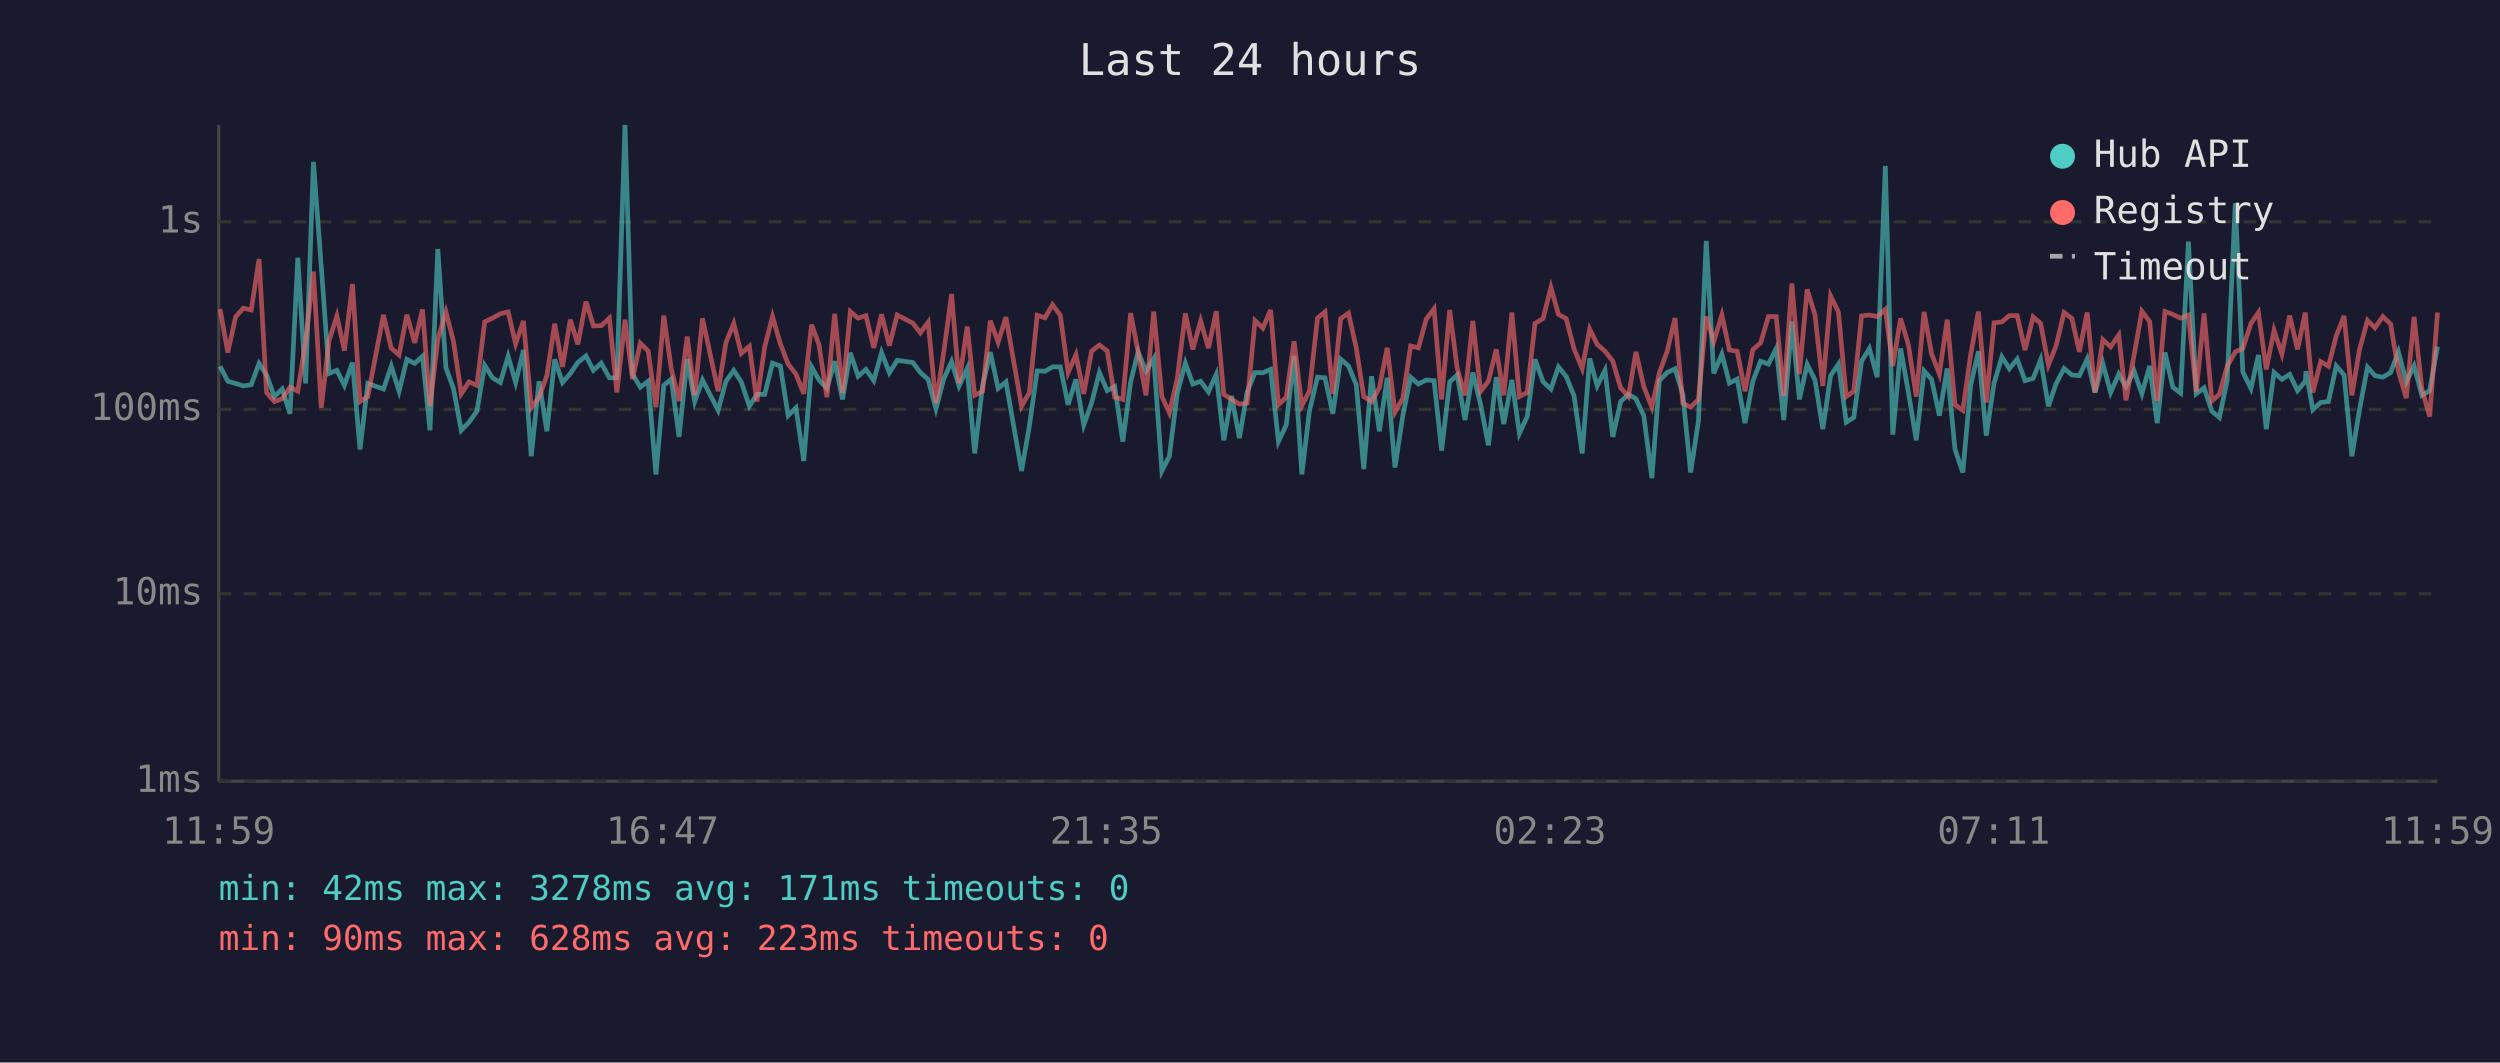
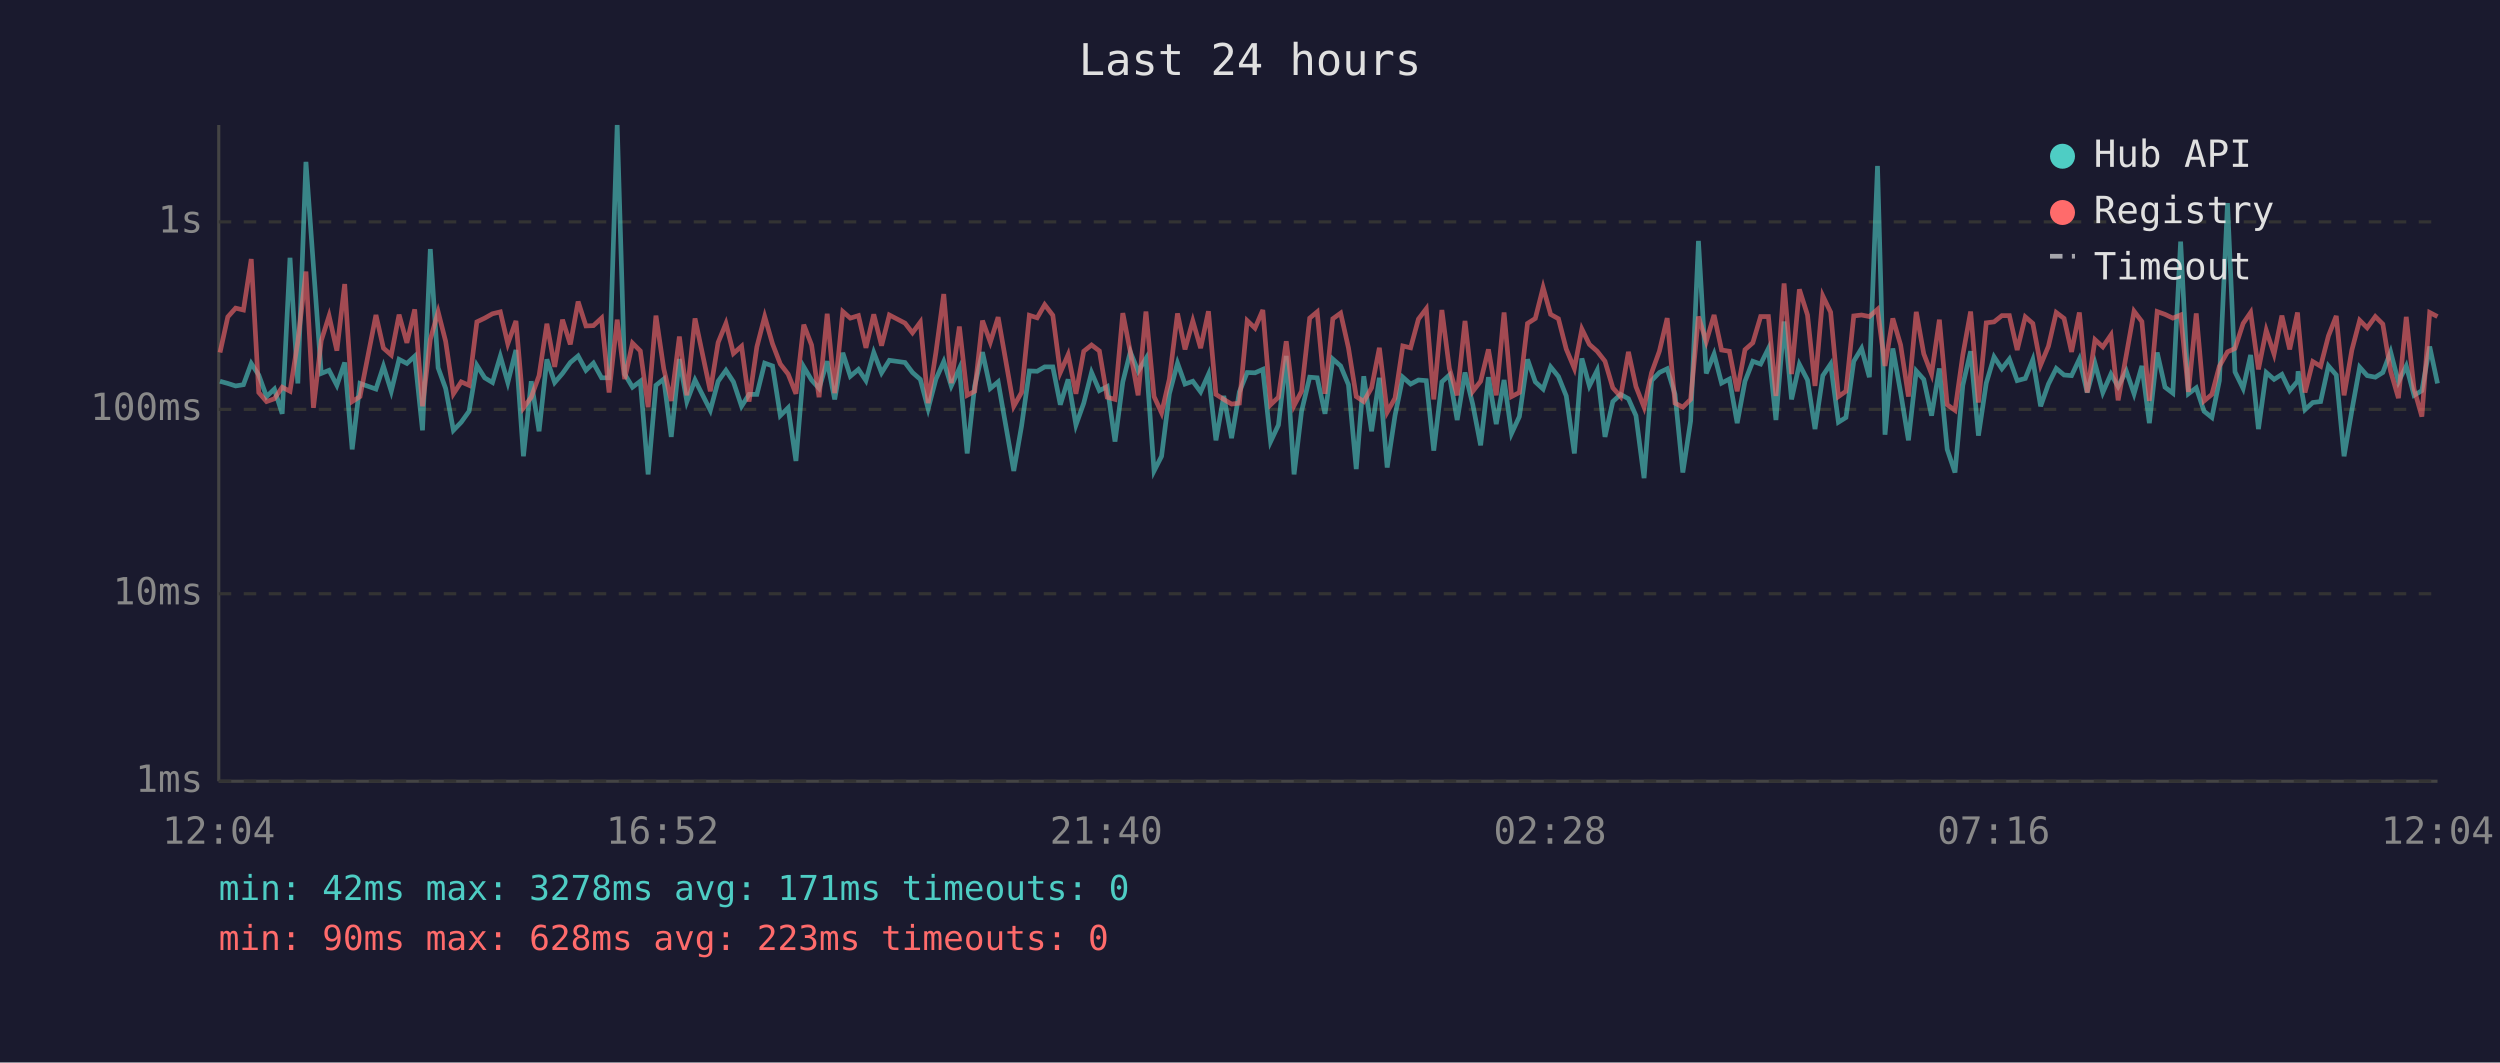
<svg xmlns="http://www.w3.org/2000/svg" viewBox="0 0 800 340" font-family="monospace" font-size="12">
  <rect width="800" height="340" fill="#1a1a2e" />
  <text x="400" y="24" fill="#e0e0e0" font-size="14" text-anchor="middle">Last 24 hours</text>
  <line x1="70" y1="40" x2="70" y2="250" stroke="#444" stroke-width="1" />
  <line x1="70" y1="250" x2="780" y2="250" stroke="#444" stroke-width="1" />
  <line x1="70" y1="250" x2="780" y2="250" stroke="#333" stroke-width="1" stroke-dasharray="4" />
  <text x="65" y="250" fill="#888" text-anchor="end" dominant-baseline="middle">1ms</text>
  <line x1="70" y1="190" x2="780" y2="190" stroke="#333" stroke-width="1" stroke-dasharray="4" />
  <text x="65" y="190" fill="#888" text-anchor="end" dominant-baseline="middle">10ms</text>
  <line x1="70" y1="131" x2="780" y2="131" stroke="#333" stroke-width="1" stroke-dasharray="4" />
  <text x="65" y="131" fill="#888" text-anchor="end" dominant-baseline="middle">100ms</text>
  <line x1="70" y1="71" x2="780" y2="71" stroke="#333" stroke-width="1" stroke-dasharray="4" />
  <text x="65" y="71" fill="#888" text-anchor="end" dominant-baseline="middle">1s</text>
-   <text x="70" y="270" fill="#888" text-anchor="middle">11:59</text>
-   <text x="212" y="270" fill="#888" text-anchor="middle">16:47</text>
-   <text x="354" y="270" fill="#888" text-anchor="middle">21:35</text>
-   <text x="496" y="270" fill="#888" text-anchor="middle">02:23</text>
-   <text x="638" y="270" fill="#888" text-anchor="middle">07:11</text>
-   <text x="780" y="270" fill="#888" text-anchor="middle">11:59</text>
-   <polyline points="70.4,117.2 72.9,122.0 75.4,122.7 77.9,123.5 80.4,123.1 82.9,116.3 85.3,120.0 87.8,126.9 90.3,124.5 92.8,132.4 95.3,82.5 97.8,122.7 100.3,51.8 102.8,85.2 105.3,119.5 107.8,118.5 110.2,123.3 112.8,116.0 115.2,143.8 117.7,122.7 122.7,124.5 125.2,117.2 127.7,125.2 130.2,115.0 132.7,116.3 135.2,114.0 137.6,137.7 140.1,79.7 142.7,117.7 145.1,124.3 147.6,137.7 150.1,135.1 152.6,131.6 155.1,116.9 157.6,120.9 160.1,122.4 162.6,114.0 165.0,122.4 167.5,112.0 170.0,146.0 172.5,122.0 175.0,138.0 177.5,115.0 180.0,122.4 182.5,119.5 184.9,116.0 187.5,113.9 189.9,118.5 192.4,116.2 195.0,120.9 197.4,120.9 200.0,40.0 202.4,119.7 204.9,123.9 207.4,122.0 209.9,151.8 212.4,123.3 214.8,121.3 217.3,139.8 219.9,114.9 222.3,128.5 224.8,121.6 229.8,131.3 232.3,122.0 234.8,118.5 237.2,122.2 239.8,130.0 242.2,126.2 244.7,126.2 247.2,116.2 249.7,117.1 252.2,133.0 254.7,130.5 257.2,147.5 259.7,117.4 262.1,121.6 264.6,124.3 267.1,115.6 269.6,127.8 272.1,112.9 274.6,120.4 277.1,118.2 279.6,121.8 282.1,112.8 284.6,119.3 287.1,115.3 292.1,116.0 294.5,119.2 297.0,121.4 299.5,130.8 302.0,121.3 304.5,115.7 306.9,123.5 309.5,117.9 311.9,145.1 314.4,123.5 316.9,112.7 319.4,124.3 321.9,122.2 326.9,150.7 329.4,136.3 331.9,118.7 334.4,118.8 336.8,117.4 339.3,117.4 341.8,129.5 344.3,121.4 346.8,136.0 349.3,129.0 351.8,119.2 354.3,125.0 356.7,123.7 359.3,141.3 361.8,122.2 364.2,112.6 366.7,118.8 369.2,114.7 371.8,150.7 374.2,146.0 376.7,126.0 379.3,116.2 381.7,122.9 384.2,122.0 386.7,125.4 389.2,119.8 391.6,140.9 394.1,126.7 396.6,140.2 399.1,125.4 401.6,119.2 404.1,119.3 406.6,118.2 409.1,141.3 411.6,136.0 414.1,113.9 416.6,151.8 419.0,131.6 421.6,120.7 424.0,120.9 426.5,132.4 429.0,114.9 431.5,117.1 434.0,123.1 436.4,150.1 438.9,120.4 441.4,138.0 443.9,120.9 446.4,149.6 448.9,133.0 451.4,120.7 453.9,122.9 456.4,121.6 458.9,121.8 461.3,144.2 463.9,122.2 466.3,120.0 468.8,134.4 471.3,119.2 473.8,129.5 476.3,142.5 478.8,120.7 481.2,135.7 483.8,121.6 486.2,138.7 488.7,133.3 491.2,115.0 493.8,122.2 496.3,124.5 498.7,117.4 501.2,120.5 503.7,126.7 506.3,145.1 508.7,114.7 511.1,123.5 513.6,118.5 516.1,139.8 518.6,128.5 521.1,126.2 523.5,127.6 526.0,133.0 528.6,153.0 531.0,121.8 533.5,119.2 536.0,118.0 538.5,126.2 541.0,151.2 543.5,134.7 546.0,77.1 548.4,119.5 551.0,113.3 553.4,122.6 555.9,121.3 558.4,135.4 560.9,122.0 563.4,115.6 565.9,116.5 568.4,111.5 570.8,134.4 573.4,102.9 575.8,127.8 578.3,116.6 580.8,121.6 583.3,137.3 585.8,120.2 588.3,116.5 590.8,135.1 593.2,133.6 595.7,115.6 598.2,111.5 600.7,120.7 603.3,53.1 605.7,139.1 608.2,111.5 610.7,125.6 613.2,140.9 615.7,118.7 618.1,121.4 620.6,133.0 623.1,117.9 625.6,143.8 628.1,151.2 630.6,123.3 633.1,112.4 635.6,139.4 638.1,122.6 640.6,114.2 643.0,118.0 645.5,114.9 648.0,121.8 650.6,121.1 653.0,115.1 655.5,130.0 657.9,122.9 660.5,117.9 663.0,120.0 665.4,120.2 667.9,114.9 670.4,125.6 672.9,116.3 675.4,125.6 678.0,119.7 680.3,123.7 682.9,118.7 685.4,126.0 687.9,117.1 690.3,135.4 692.8,112.8 695.3,123.9 697.8,125.8 700.3,77.3 702.8,126.0 705.3,124.1 707.8,131.6 710.2,133.6 712.7,121.8 715.3,65.0 717.7,119.0 720.3,124.3 722.7,113.6 725.2,137.3 727.7,119.2 730.2,121.4 732.7,119.8 735.2,125.0 737.7,122.0 737.9,118.8 740.1,131.1 742.6,128.8 745.1,128.5 747.6,117.1 750.1,120.0 752.6,146.0 755.0,131.3 757.6,117.5 760.0,120.2 762.5,120.7 765.0,119.2 767.5,112.6 770.0,122.2 772.5,117.1 775.0,126.5 777.5,125.0 780.0,110.9" fill="none" stroke="#4ecdc4" stroke-width="1.5" opacity="0.6" />
-   <polyline points="70.4,98.9 72.9,112.8 75.4,101.4 77.9,98.6 80.4,99.2 82.9,82.9 85.3,125.6 87.8,128.5 90.3,127.6 92.8,123.9 95.3,125.2 97.8,109.3 100.3,86.9 102.8,130.5 105.3,109.0 107.8,101.1 110.2,112.2 112.8,90.9 115.2,128.5 117.7,126.9 122.7,100.8 125.2,111.4 127.7,113.6 130.2,100.7 132.7,109.7 135.2,99.0 137.6,130.0 140.1,108.6 142.7,99.8 145.1,109.2 147.6,126.0 150.1,122.2 152.6,123.3 155.1,103.0 157.6,101.8 160.1,100.4 162.6,99.8 165.0,110.0 167.5,102.7 170.0,130.5 172.5,127.1 175.0,120.2 177.5,103.6 180.0,117.4 182.5,102.3 184.9,110.2 187.5,96.5 189.9,104.3 192.4,104.2 195.0,101.8 197.4,125.6 200.0,102.3 202.4,121.3 204.9,109.8 207.4,112.3 209.9,130.3 212.4,101.0 214.8,118.0 217.3,128.3 219.9,107.7 222.3,126.5 224.8,101.9 229.8,125.2 232.3,109.6 234.8,103.5 237.2,113.1 239.8,110.8 242.2,128.5 244.7,111.0 247.2,101.3 249.7,110.0 252.2,116.5 254.7,119.7 257.2,126.0 259.7,103.9 262.1,110.4 264.6,127.1 267.1,100.4 269.6,125.8 272.1,99.7 274.6,101.8 277.1,101.0 279.6,111.3 282.1,100.6 284.6,110.6 287.1,100.8 292.1,103.4 294.5,106.5 297.0,103.1 299.5,129.0 302.0,112.7 304.5,94.1 306.9,122.6 309.5,104.5 311.9,126.5 314.4,125.2 316.9,102.6 319.4,109.5 321.9,101.5 326.9,130.0 329.4,125.6 331.9,100.9 334.4,101.7 336.8,97.5 339.3,100.9 341.8,119.2 344.3,113.5 346.8,126.0 349.3,112.4 351.8,110.4 354.3,112.3 356.7,127.1 359.3,127.8 361.8,100.2 364.2,112.6 366.7,126.5 369.2,99.7 371.8,126.9 374.2,132.1 376.7,121.3 379.3,100.3 381.7,111.8 384.2,102.7 386.7,111.4 389.2,99.6 391.6,126.2 394.1,127.8 396.6,129.3 399.1,129.0 401.6,102.6 404.1,105.0 406.6,99.2 409.1,129.5 411.6,127.1 414.1,109.2 416.6,129.8 419.0,125.2 421.6,101.8 424.0,99.8 426.5,126.0 429.0,102.0 431.5,100.2 434.0,111.3 436.4,126.9 438.9,128.5 441.4,124.1 443.9,111.3 446.4,131.9 448.9,127.4 451.4,110.7 453.9,111.3 456.4,102.1 458.9,98.8 461.3,127.8 463.9,99.2 466.3,117.9 468.8,126.5 471.3,102.7 473.8,125.2 476.3,122.0 478.8,111.8 481.2,126.5 483.8,100.0 486.2,126.9 488.7,125.6 491.2,103.5 493.8,101.9 496.3,92.0 498.7,100.6 501.2,102.0 503.7,111.7 506.3,117.9 508.7,105.3 511.1,110.2 513.6,112.4 516.1,115.6 518.6,124.1 521.1,126.9 523.5,112.6 526.0,123.7 528.6,130.3 531.0,119.3 533.5,112.4 536.0,101.8 538.5,129.0 541.0,130.3 543.5,127.8 546.0,101.3 548.4,109.3 551.0,100.8 553.4,112.0 555.9,112.4 558.4,125.2 560.9,111.9 563.4,109.7 565.9,101.3 568.4,101.3 570.8,126.7 573.4,90.7 575.8,119.7 578.3,92.6 580.8,100.8 583.3,123.5 585.8,94.7 588.3,99.9 590.8,126.9 593.2,125.2 595.7,101.1 598.2,100.8 600.7,101.3 603.3,99.0 605.7,117.1 608.2,101.9 610.7,110.4 613.2,126.9 615.7,99.8 618.1,113.2 620.6,119.7 623.1,102.3 625.6,129.5 628.1,131.3 630.6,113.6 633.1,99.7 635.6,128.8 638.1,103.3 640.6,103.0 643.0,101.0 645.5,101.0 648.0,112.0 650.6,101.4 653.0,103.5 655.5,116.8 657.9,110.8 660.5,100.0 663.0,101.9 665.4,112.6 667.9,100.0 670.4,125.6 672.9,108.7 675.4,111.0 678.0,107.2 680.3,128.1 682.9,113.7 685.4,99.6 687.9,102.9 690.3,128.3 692.8,99.7 695.3,100.6 697.8,101.8 700.3,100.8 702.8,125.4 705.3,100.3 707.8,128.3 710.2,126.2 712.7,117.2 715.3,112.6 717.7,111.5 720.3,103.5 722.7,100.0 725.2,118.2 727.7,105.7 730.2,113.3 732.7,101.0 735.2,111.8 737.7,100.0 737.9,102.7 740.1,125.6 742.6,115.7 745.1,117.2 747.6,107.5 750.1,101.1 752.6,126.5 755.0,112.0 757.6,102.5 760.0,104.9 762.5,101.3 765.0,103.7 767.5,118.8 770.0,127.4 772.5,101.4 775.0,124.5 777.5,133.3 780.0,100.0" fill="none" stroke="#ff6b6b" stroke-width="1.5" opacity="0.6" />
+   <text x="70" y="270" fill="#888" text-anchor="middle">12:04</text>
+   <text x="212" y="270" fill="#888" text-anchor="middle">16:52</text>
+   <text x="354" y="270" fill="#888" text-anchor="middle">21:40</text>
+   <text x="496" y="270" fill="#888" text-anchor="middle">02:28</text>
+   <text x="638" y="270" fill="#888" text-anchor="middle">07:16</text>
+   <text x="780" y="270" fill="#888" text-anchor="middle">12:04</text>
+   <polyline points="70.4,122.0 72.9,122.7 75.4,123.5 77.9,123.1 80.4,116.3 82.8,120.0 85.3,126.9 87.8,124.5 90.3,132.4 92.8,82.5 95.3,122.7 97.9,51.8 100.3,85.2 102.8,119.5 105.3,118.5 107.8,123.3 110.3,116.0 112.7,143.8 115.2,122.7 120.3,124.5 122.7,117.2 125.2,125.2 127.7,115.0 130.2,116.3 132.7,114.0 135.2,137.7 137.7,79.7 140.2,117.7 142.6,124.3 145.1,137.7 147.6,135.1 150.1,131.6 152.6,116.9 155.1,120.9 157.6,122.4 160.1,114.0 162.5,122.4 165.1,112.0 167.5,146.0 170.0,122.0 172.5,138.0 175.0,115.0 177.5,122.4 180.0,119.5 182.5,116.0 185.0,113.9 187.5,118.5 189.9,116.2 192.5,120.9 194.9,120.9 197.5,40.0 199.9,119.7 202.4,123.9 204.9,122.0 207.4,151.8 209.9,123.3 212.4,121.3 214.8,139.8 217.4,114.9 219.8,128.5 222.4,121.6 227.3,131.3 229.8,122.0 232.3,118.5 234.7,122.2 237.3,130.0 239.7,126.2 242.2,126.2 244.7,116.2 247.2,117.1 249.7,133.0 252.2,130.5 254.7,147.5 257.2,117.4 259.7,121.6 262.1,124.3 264.7,115.6 267.1,127.8 269.7,112.9 272.1,120.4 274.7,118.2 277.1,121.8 279.6,112.8 282.1,119.3 284.6,115.3 289.6,116.0 292.0,119.2 294.5,121.4 297.0,130.8 299.5,121.3 302.0,115.7 304.4,123.5 307.0,117.9 309.5,145.1 311.9,123.5 314.4,112.7 316.9,124.3 319.4,122.2 324.4,150.7 326.9,136.3 329.4,118.7 331.9,118.8 334.3,117.4 336.9,117.4 339.3,129.5 341.8,121.4 344.3,136.0 346.8,129.0 349.3,119.2 351.8,125.0 354.3,123.7 356.8,141.3 359.3,122.2 361.7,112.6 364.2,118.8 366.7,114.7 369.3,150.7 371.7,146.0 374.2,126.0 376.8,116.2 379.2,122.9 381.7,122.0 384.2,125.4 386.7,119.8 389.1,140.9 391.6,126.7 394.1,140.2 396.6,125.4 399.1,119.2 401.6,119.3 404.1,118.2 406.6,141.3 409.1,136.0 411.6,113.9 414.1,151.8 416.5,131.6 419.1,120.7 421.5,120.9 424.0,132.4 426.5,114.9 429.0,117.1 431.5,123.1 434.0,150.1 436.4,120.4 438.9,138.0 441.4,120.9 443.9,149.6 446.4,133.0 448.9,120.7 451.4,122.9 453.9,121.6 456.4,121.8 458.8,144.2 461.4,122.2 463.8,120.0 466.3,134.4 468.8,119.2 471.3,129.5 473.8,142.5 476.3,120.7 478.8,135.7 481.3,121.6 483.7,138.7 486.2,133.3 488.8,115.0 491.3,122.2 493.8,124.5 496.2,117.4 498.7,120.5 501.2,126.7 503.8,145.1 506.2,114.7 508.6,123.5 511.1,118.5 513.6,139.8 516.1,128.5 518.6,126.2 521.1,127.6 523.5,133.0 526.1,153.0 528.5,121.8 531.0,119.2 533.5,118.0 536.0,126.2 538.5,151.2 541.0,134.7 543.5,77.1 546.0,119.5 548.5,113.3 550.9,122.6 553.4,121.3 555.9,135.4 558.4,122.0 560.9,115.6 563.4,116.5 565.9,111.5 568.3,134.4 570.9,102.9 573.3,127.8 575.8,116.6 578.4,121.6 580.8,137.3 583.3,120.2 585.8,116.5 588.3,135.1 590.7,133.6 593.2,115.6 595.7,111.5 598.2,120.7 600.8,53.1 603.2,139.1 605.7,111.5 608.2,125.6 610.7,140.9 613.2,118.7 615.6,121.4 618.1,133.0 620.6,117.9 623.1,143.8 625.6,151.2 628.1,123.3 630.6,112.4 633.1,139.4 635.6,122.6 638.1,114.2 640.6,118.0 643.0,114.9 645.5,121.8 648.1,121.1 650.5,115.1 653.0,130.0 655.5,122.9 658.0,117.9 660.5,120.0 662.9,120.2 665.4,114.9 667.9,125.6 670.4,116.3 672.9,125.6 675.5,119.7 677.8,123.7 680.4,118.7 682.9,126.0 685.4,117.1 687.8,135.4 690.3,112.8 692.8,123.9 695.3,125.8 697.8,77.3 700.3,126.0 702.8,124.1 705.3,131.6 707.8,133.6 710.2,121.8 712.8,65.0 715.2,119.0 717.8,124.3 720.2,113.6 722.7,137.3 725.2,119.2 727.7,121.4 730.2,119.8 732.7,125.0 735.2,122.0 735.4,118.8 737.6,131.1 740.1,128.8 742.6,128.5 745.1,117.1 747.6,120.0 750.1,146.0 752.6,131.3 755.1,117.5 757.5,120.2 760.1,120.7 762.5,119.2 765.0,112.6 767.5,122.2 770.0,117.1 772.5,126.5 775.0,125.0 777.5,110.9 780.0,122.7" fill="none" stroke="#4ecdc4" stroke-width="1.5" opacity="0.6" />
+   <polyline points="70.4,112.8 72.9,101.4 75.4,98.6 77.9,99.2 80.4,82.9 82.8,125.6 85.3,128.5 87.8,127.6 90.3,123.9 92.8,125.2 95.3,109.3 97.9,86.9 100.3,130.5 102.8,109.0 105.3,101.1 107.8,112.2 110.3,90.9 112.7,128.5 115.2,126.9 120.3,100.8 122.7,111.4 125.2,113.6 127.7,100.7 130.2,109.7 132.7,99.0 135.2,130.0 137.7,108.6 140.2,99.8 142.6,109.2 145.1,126.0 147.6,122.2 150.1,123.3 152.6,103.0 155.1,101.8 157.6,100.4 160.1,99.8 162.5,110.0 165.1,102.7 167.5,130.5 170.0,127.1 172.5,120.2 175.0,103.6 177.5,117.4 180.0,102.3 182.5,110.2 185.0,96.5 187.5,104.3 189.9,104.2 192.5,101.8 194.9,125.6 197.5,102.3 199.9,121.3 202.4,109.8 204.9,112.3 207.4,130.3 209.9,101.0 212.4,118.0 214.8,128.3 217.4,107.7 219.8,126.5 222.4,101.9 227.3,125.2 229.8,109.6 232.3,103.5 234.7,113.1 237.3,110.8 239.7,128.5 242.2,111.0 244.7,101.3 247.2,110.0 249.7,116.5 252.2,119.7 254.7,126.0 257.2,103.9 259.7,110.4 262.1,127.1 264.7,100.4 267.1,125.8 269.7,99.7 272.1,101.8 274.7,101.0 277.1,111.3 279.6,100.6 282.1,110.6 284.6,100.8 289.6,103.4 292.0,106.5 294.5,103.1 297.0,129.0 299.5,112.7 302.0,94.1 304.4,122.6 307.0,104.5 309.5,126.5 311.9,125.2 314.4,102.6 316.9,109.5 319.4,101.5 324.4,130.0 326.9,125.6 329.4,100.9 331.9,101.7 334.3,97.5 336.9,100.9 339.3,119.2 341.8,113.5 344.3,126.0 346.8,112.4 349.3,110.4 351.8,112.3 354.3,127.1 356.8,127.8 359.3,100.2 361.7,112.6 364.2,126.5 366.7,99.7 369.3,126.9 371.7,132.1 374.2,121.3 376.8,100.3 379.2,111.8 381.7,102.7 384.2,111.4 386.7,99.6 389.1,126.2 391.6,127.8 394.1,129.3 396.6,129.0 399.1,102.6 401.6,105.0 404.1,99.2 406.6,129.5 409.1,127.1 411.6,109.2 414.1,129.8 416.5,125.2 419.1,101.8 421.5,99.8 424.0,126.0 426.5,102.0 429.0,100.2 431.5,111.3 434.0,126.9 436.4,128.5 438.9,124.1 441.4,111.3 443.9,131.9 446.4,127.4 448.9,110.7 451.4,111.3 453.9,102.1 456.4,98.8 458.8,127.8 461.4,99.2 463.8,117.9 466.3,126.5 468.8,102.7 471.3,125.2 473.8,122.0 476.3,111.8 478.8,126.5 481.3,100.0 483.7,126.9 486.2,125.6 488.8,103.5 491.3,101.9 493.8,92.0 496.2,100.6 498.7,102.0 501.2,111.7 503.8,117.9 506.2,105.3 508.6,110.2 511.1,112.4 513.6,115.6 516.1,124.1 518.6,126.9 521.1,112.6 523.5,123.7 526.1,130.3 528.5,119.3 531.0,112.4 533.5,101.8 536.0,129.0 538.5,130.3 541.0,127.8 543.5,101.3 546.0,109.3 548.5,100.8 550.9,112.0 553.4,112.4 555.9,125.2 558.4,111.9 560.9,109.7 563.4,101.3 565.9,101.3 568.3,126.7 570.9,90.7 573.3,119.7 575.8,92.6 578.4,100.8 580.8,123.5 583.3,94.7 585.8,99.9 588.3,126.9 590.7,125.2 593.2,101.1 595.7,100.8 598.2,101.3 600.8,99.0 603.2,117.1 605.7,101.9 608.2,110.4 610.7,126.9 613.2,99.8 615.6,113.2 618.1,119.7 620.6,102.3 623.1,129.5 625.6,131.3 628.1,113.6 630.6,99.7 633.1,128.8 635.6,103.3 638.1,103.0 640.6,101.0 643.0,101.0 645.5,112.0 648.1,101.4 650.5,103.5 653.0,116.8 655.5,110.8 658.0,100.0 660.5,101.9 662.9,112.6 665.4,100.0 667.9,125.6 670.4,108.7 672.9,111.0 675.5,107.2 677.8,128.1 680.4,113.7 682.9,99.6 685.4,102.9 687.8,128.3 690.3,99.7 692.8,100.6 695.3,101.8 697.8,100.8 700.3,125.4 702.8,100.3 705.3,128.3 707.8,126.2 710.2,117.2 712.8,112.6 715.2,111.5 717.8,103.5 720.2,100.0 722.7,118.2 725.2,105.7 727.7,113.3 730.2,101.0 732.7,111.8 735.2,100.0 735.4,102.7 737.6,125.6 740.1,115.7 742.6,117.2 745.1,107.5 747.6,101.1 750.1,126.5 752.6,112.0 755.1,102.5 757.5,104.9 760.1,101.3 762.5,103.7 765.0,118.8 767.5,127.4 770.0,101.4 772.5,124.5 775.0,133.3 777.5,100.0 780.0,101.3" fill="none" stroke="#ff6b6b" stroke-width="1.5" opacity="0.6" />
  <circle cx="660" cy="50" r="4" fill="#4ecdc4" />
  <text x="670" y="50" fill="#e0e0e0" dominant-baseline="middle">Hub API</text>
  <circle cx="660" cy="68" r="4" fill="#ff6b6b" />
  <text x="670" y="68" fill="#e0e0e0" dominant-baseline="middle">Registry</text>
  <line x1="656" y1="82" x2="664" y2="82" stroke="#e0e0e0" stroke-width="1.5" stroke-dasharray="4,3" opacity="0.7" />
  <text x="670" y="86" fill="#e0e0e0" dominant-baseline="middle">Timeout</text>
  <text x="70" y="288" fill="#4ecdc4" font-size="11">min: 42ms  max: 3278ms  avg: 171ms  timeouts: 0</text>
  <text x="70" y="304" fill="#ff6b6b" font-size="11">min: 90ms  max: 628ms  avg: 223ms  timeouts: 0</text>
</svg>
